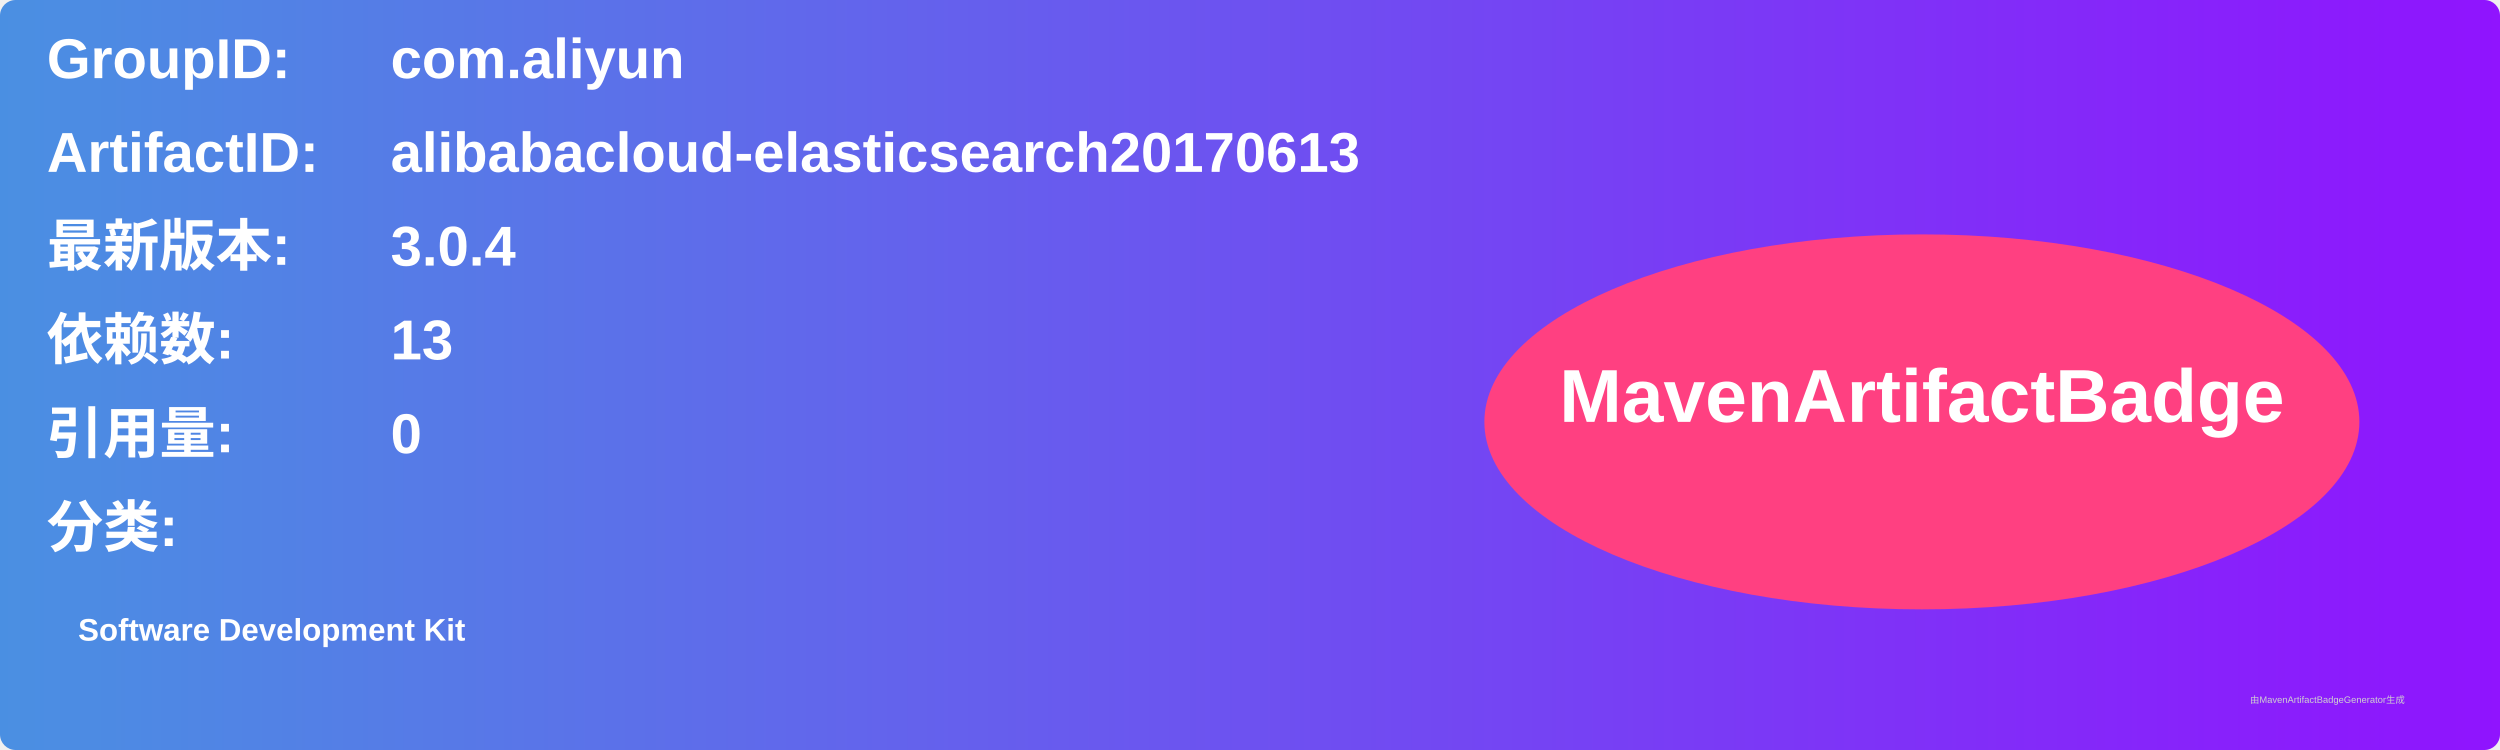
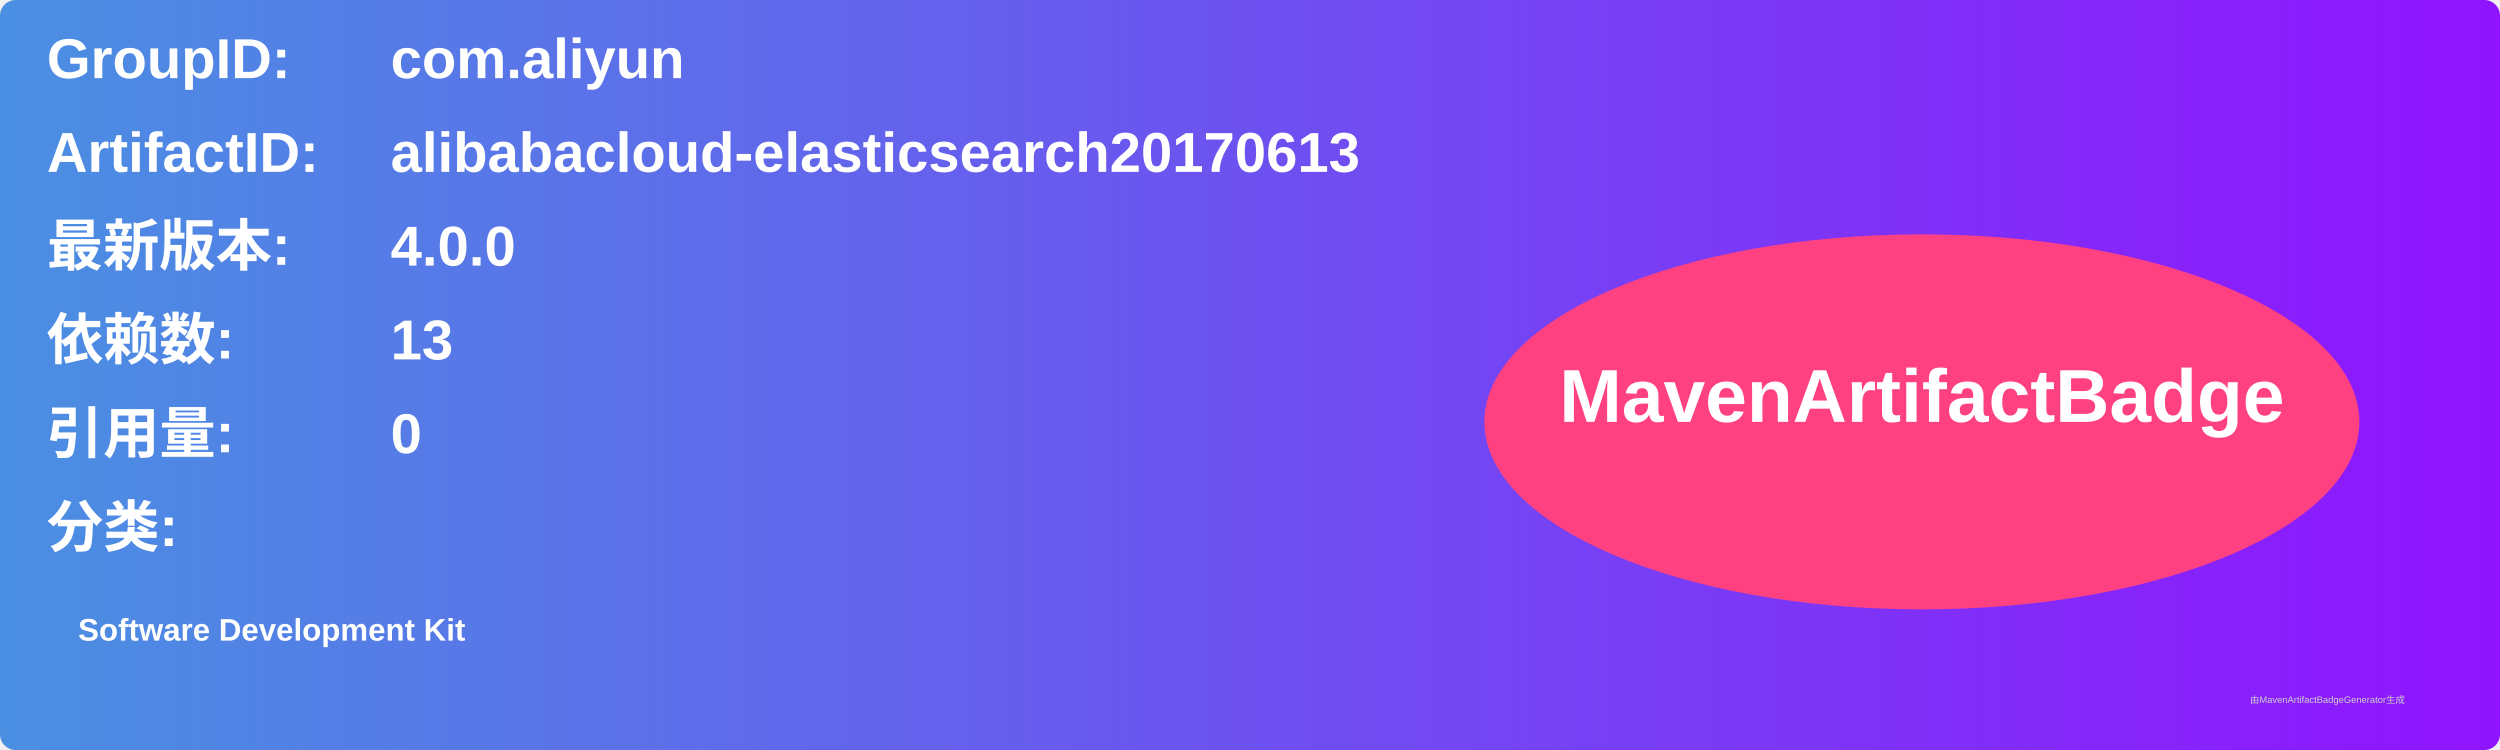
<svg xmlns="http://www.w3.org/2000/svg" width="800" height="240" viewBox="0 0 800 240">
  <linearGradient id="grad" x1="0%" y1="0%" x2="100%" y2="0%">
    <stop offset="0%" stop-color="#4a90e2" />
    <stop offset="100%" stop-color="#9013fe" />
  </linearGradient>
  <rect width="100%" height="100%" rx="5" ry="5" fill="url(#grad)" />
  <g transform="translate(15, 15)">
    <text x="0" y="10" font-family="Arial" font-size="18" fill="white" font-weight="bold" width="260">GroupID:</text>
    <text x="110" y="10" font-family="Arial" font-size="18" fill="white" font-weight="bold" width="460">com.aliyun</text>
    <text x="0" y="40" font-family="Arial" font-size="18" fill="white" font-weight="bold" width="260">ArtifactID:</text>
    <text x="110" y="40" font-family="Arial" font-size="18" fill="white" font-weight="bold" width="460">alibabacloud-elasticsearch20170613</text>
    <text x="0" y="70" font-family="Arial" font-size="18" fill="white" font-weight="bold">最新版本:</text>
    <text x="110" y="70" font-family="Arial" font-size="18" fill="white" font-weight="bold">
-       <tspan font-weight="bold">3.0.4</tspan>
+       <tspan font-weight="bold">4.0.0</tspan>
    </text>
    <text x="0" y="100" font-family="Arial" font-size="18" fill="white" font-weight="bold">依赖数: </text>
    <text x="110" y="100" font-family="Arial" font-size="18" fill="white">
      <tspan font-weight="bold">13</tspan>
    </text>
    <text x="0" y="130" font-family="Arial" font-size="18" fill="white" font-weight="bold">引用量: </text>
    <text x="110" y="130" font-family="Arial" font-size="18" fill="white">
      <tspan font-weight="bold">0</tspan>
    </text>
    <text x="0" y="160" font-family="Arial" font-size="18" fill="white" font-weight="bold">分类:</text>
    <text x="10" y="190" font-family="Arial" font-size="10" fill="white">
      <tspan font-weight="bold">Software Development Kit</tspan>
    </text>
    <ellipse cx="600" cy="120" rx="140" ry="60" fill="#ff4081" />
    <text x="600" y="120" text-anchor="middle" font-family="Arial" font-size="24" fill="white" font-weight="bold">MavenArtifactBadge</text>
  </g>
  <text x="720" y="225" font-family="Arial" font-size="3" fill="#d0d0d0">由MavenArtifactBadgeGenerator生成</text>
</svg>
